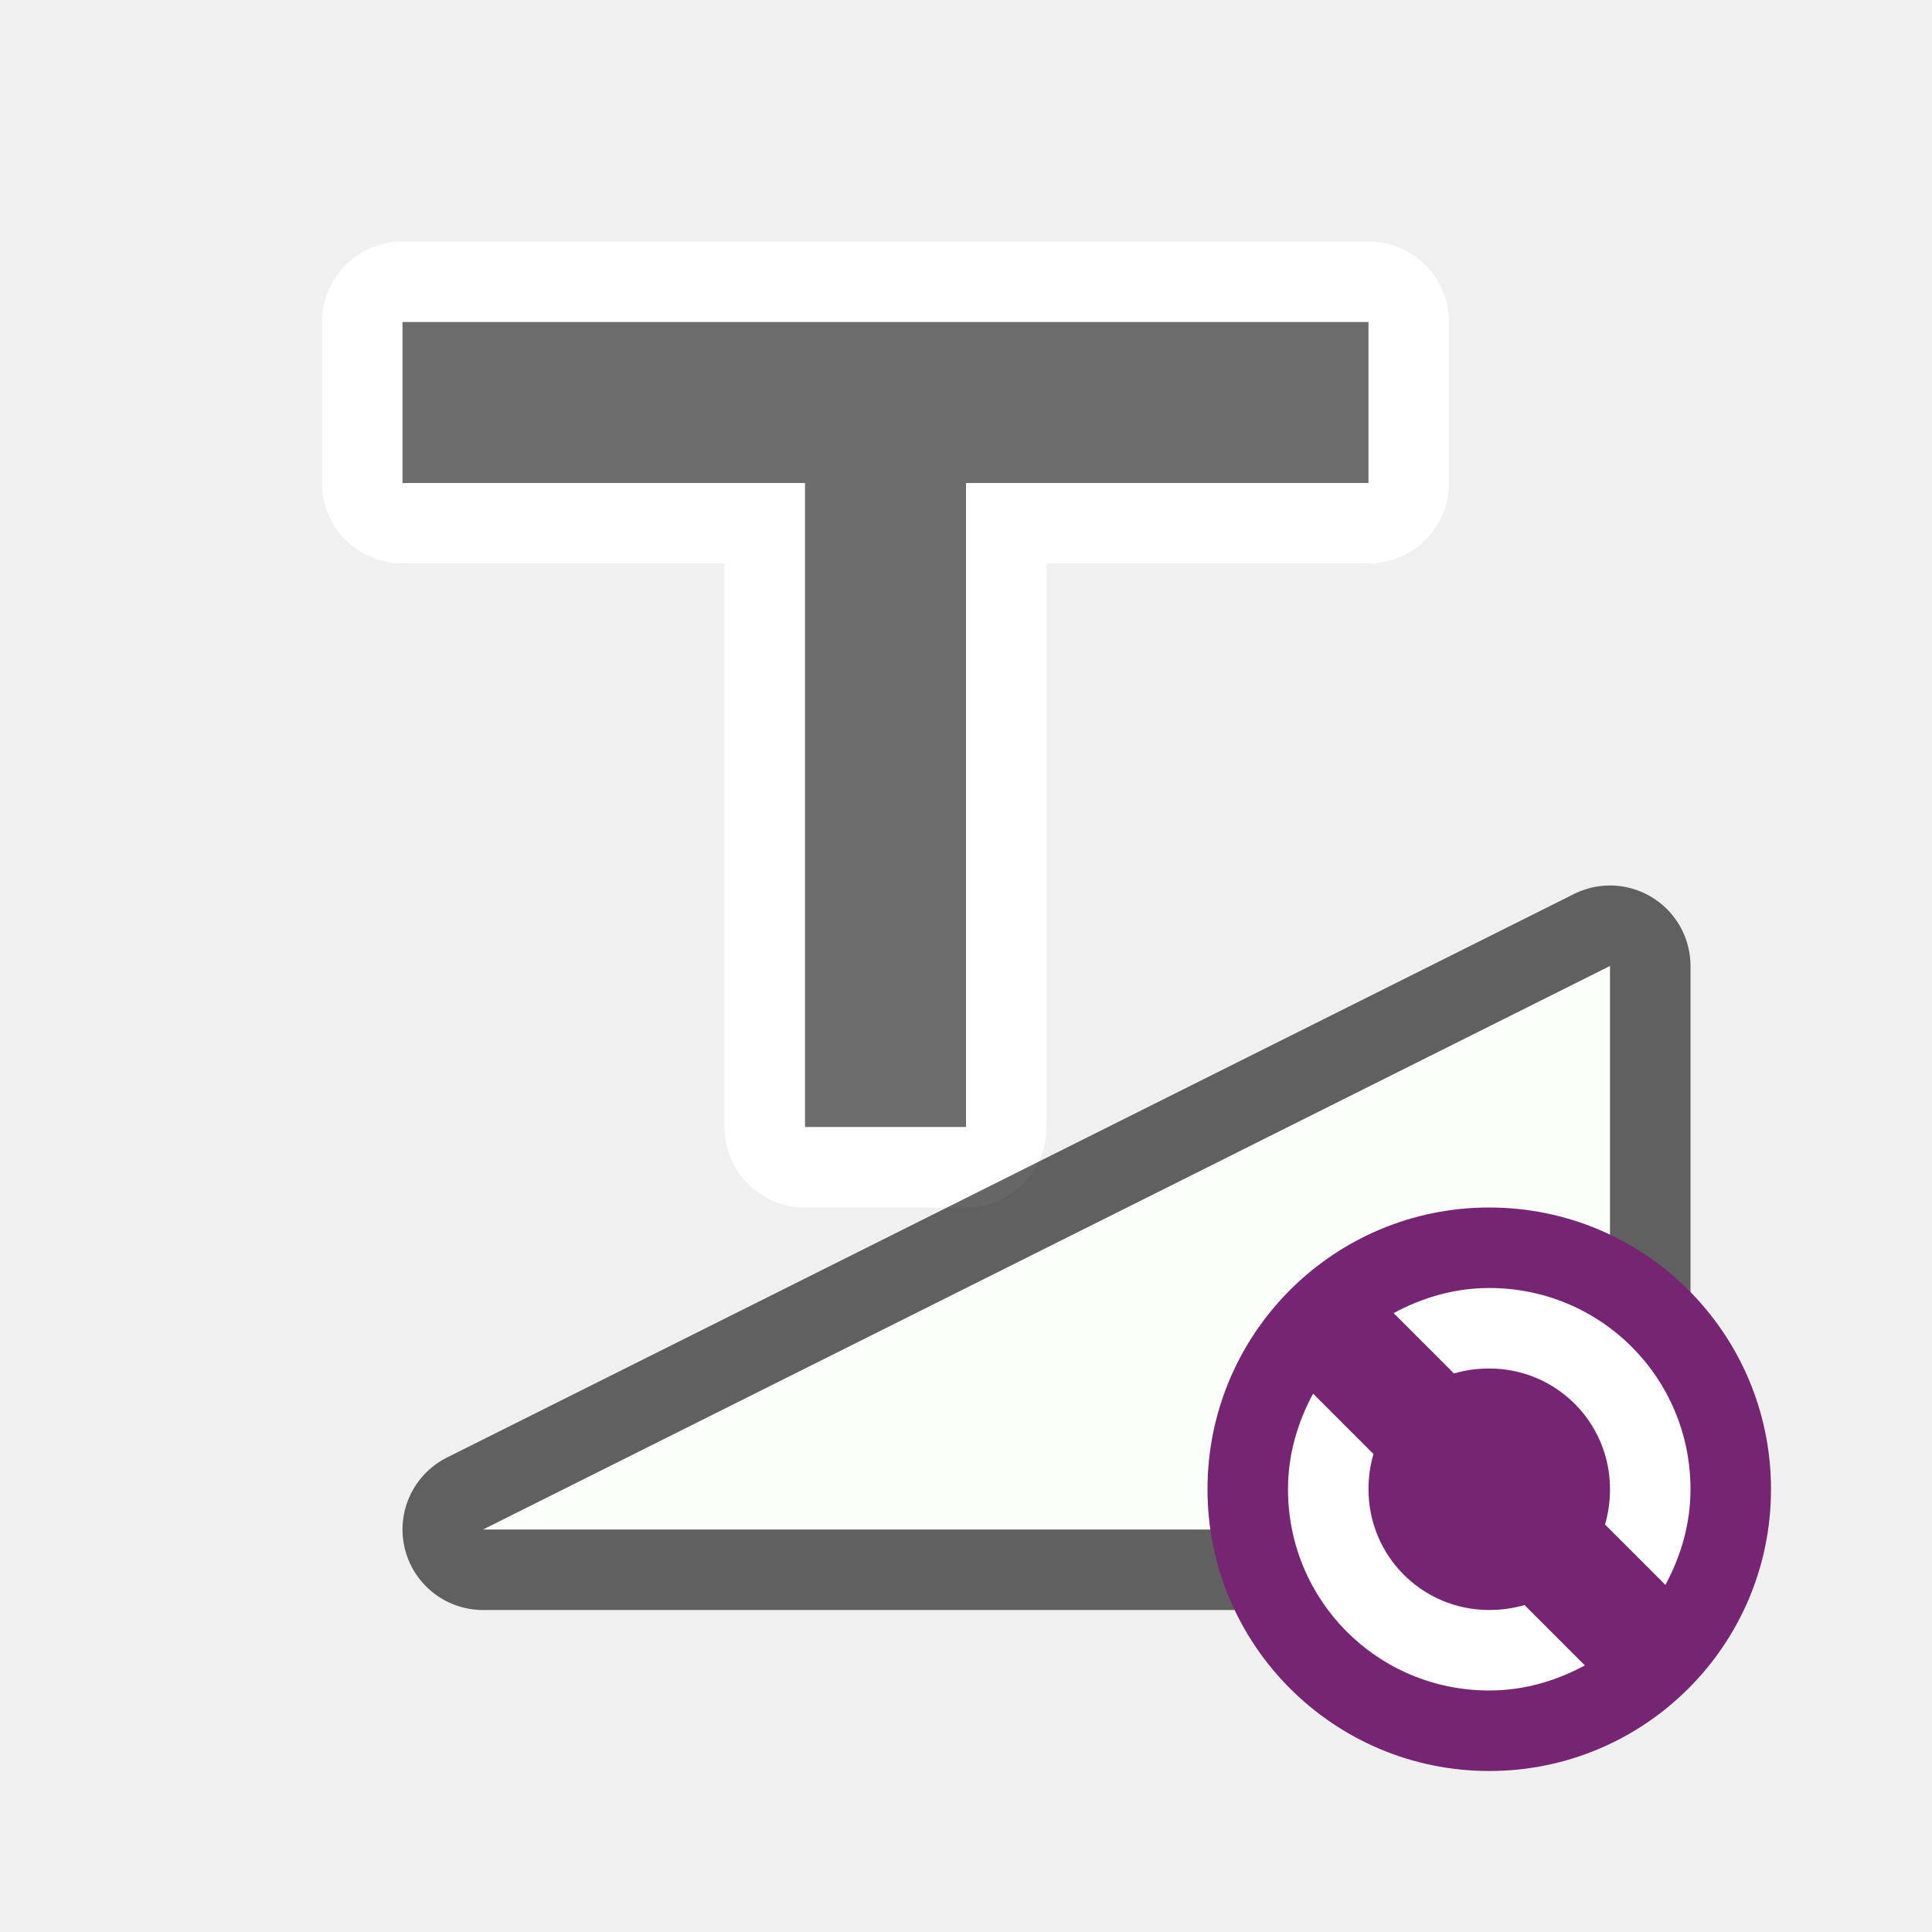
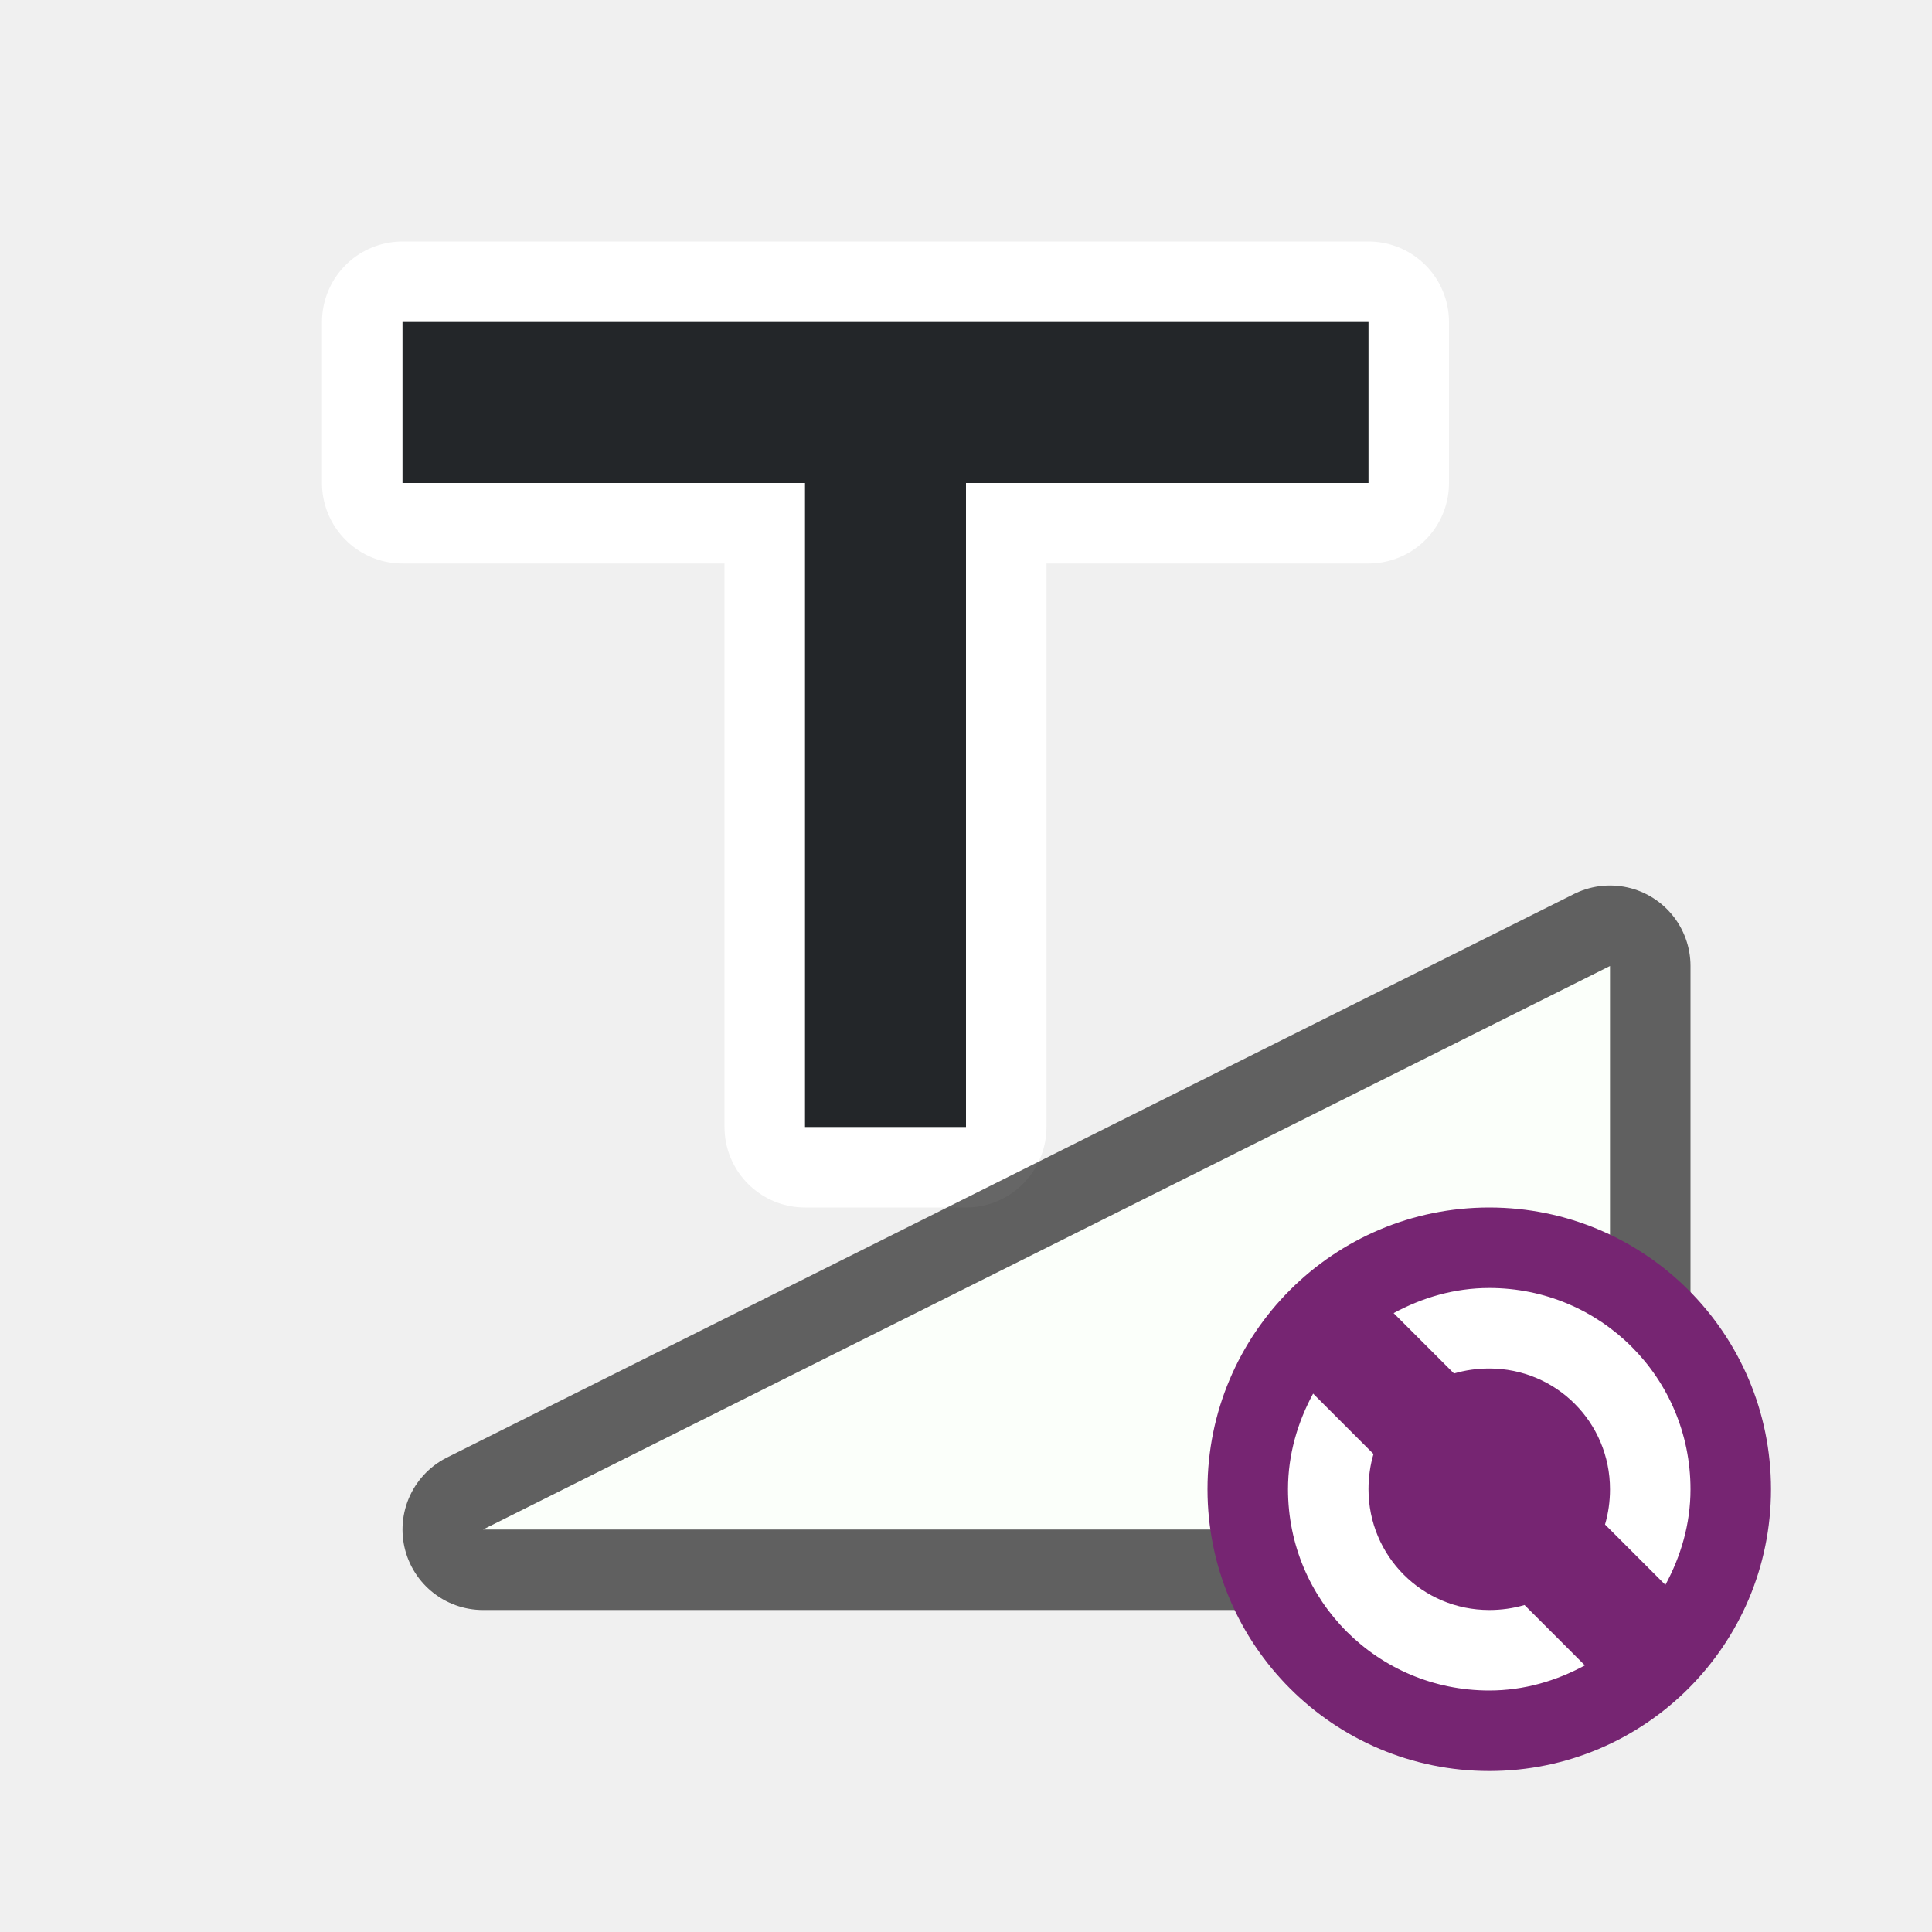
<svg xmlns="http://www.w3.org/2000/svg" viewBox="0 0 24 24" version="1.1" id="svg6">
  <defs id="defs10" />
  <path style="fill:#ffffff;fill-opacity:1;stroke:#ffffff;stroke-width:2;stroke-linejoin:round;stroke-miterlimit:4;stroke-dasharray:none;stroke-opacity:1" id="path831" d="m 5,4 v 2 h 5 v 8 h 2 V 6 h 5 V 4 Z" />
  <path id="path829" d="m 6,19 14,-7 v 7 z" style="opacity:0.6;fill:#000000;fill-opacity:1;stroke:#000000;stroke-width:2;stroke-linecap:butt;stroke-linejoin:round;stroke-miterlimit:4;stroke-dasharray:none;stroke-opacity:1" />
-   <path d="m 5,4 v 2 h 5 v 8 h 2 V 6 h 5 V 4 Z" id="path2-3" style="fill:#6d6d6d;fill-opacity:1" />
+   <path d="m 5,4 v 2 h 5 v 8 h 2 V 6 h 5 V 4 Z" id="path2-3" style="fill:#232629;fill-opacity:1" />
  <path style="fill:#fbfffa;fill-opacity:1;stroke:none;stroke-width:1px;stroke-linecap:butt;stroke-linejoin:miter;stroke-opacity:1" d="m 6,19 14,-7 v 7 z" id="path827" />
  <circle style="opacity:1;vector-effect:none;fill:#762572;fill-opacity:1;stroke:none;stroke-width:3.5;stroke-linecap:butt;stroke-linejoin:round;stroke-miterlimit:4;stroke-dasharray:none;stroke-dashoffset:0;stroke-opacity:1" id="path2644" cy="18.5" cx="18.5" r="3.5" />
  <path d="m 18.5,16 c -0.433,0 -0.833,0.12 -1.188,0.312 l 0.75,0.75 C 18.2,17.021 18.349,17 18.5,17 c 0.831,0 1.5,0.669 1.5,1.5 0,0.151 -0.021,0.3 -0.062,0.438 l 0.75,0.75 C 20.88,19.333 21,18.933 21,18.5 21,17.115 19.885,16 18.5,16 Z m -2.188,1.312 C 16.12,17.667 16,18.067 16,18.5 c 0,1.385 1.115,2.5 2.5,2.5 0.433,0 0.833,-0.12 1.188,-0.312 l -0.75,-0.75 C 18.8,19.979 18.651,20 18.5,20 17.669,20 17,19.331 17,18.5 c 0,-0.151 0.021,-0.3 0.062,-0.438 z" id="path4" style="fill:#ffffff;fill-opacity:1" />
</svg>
